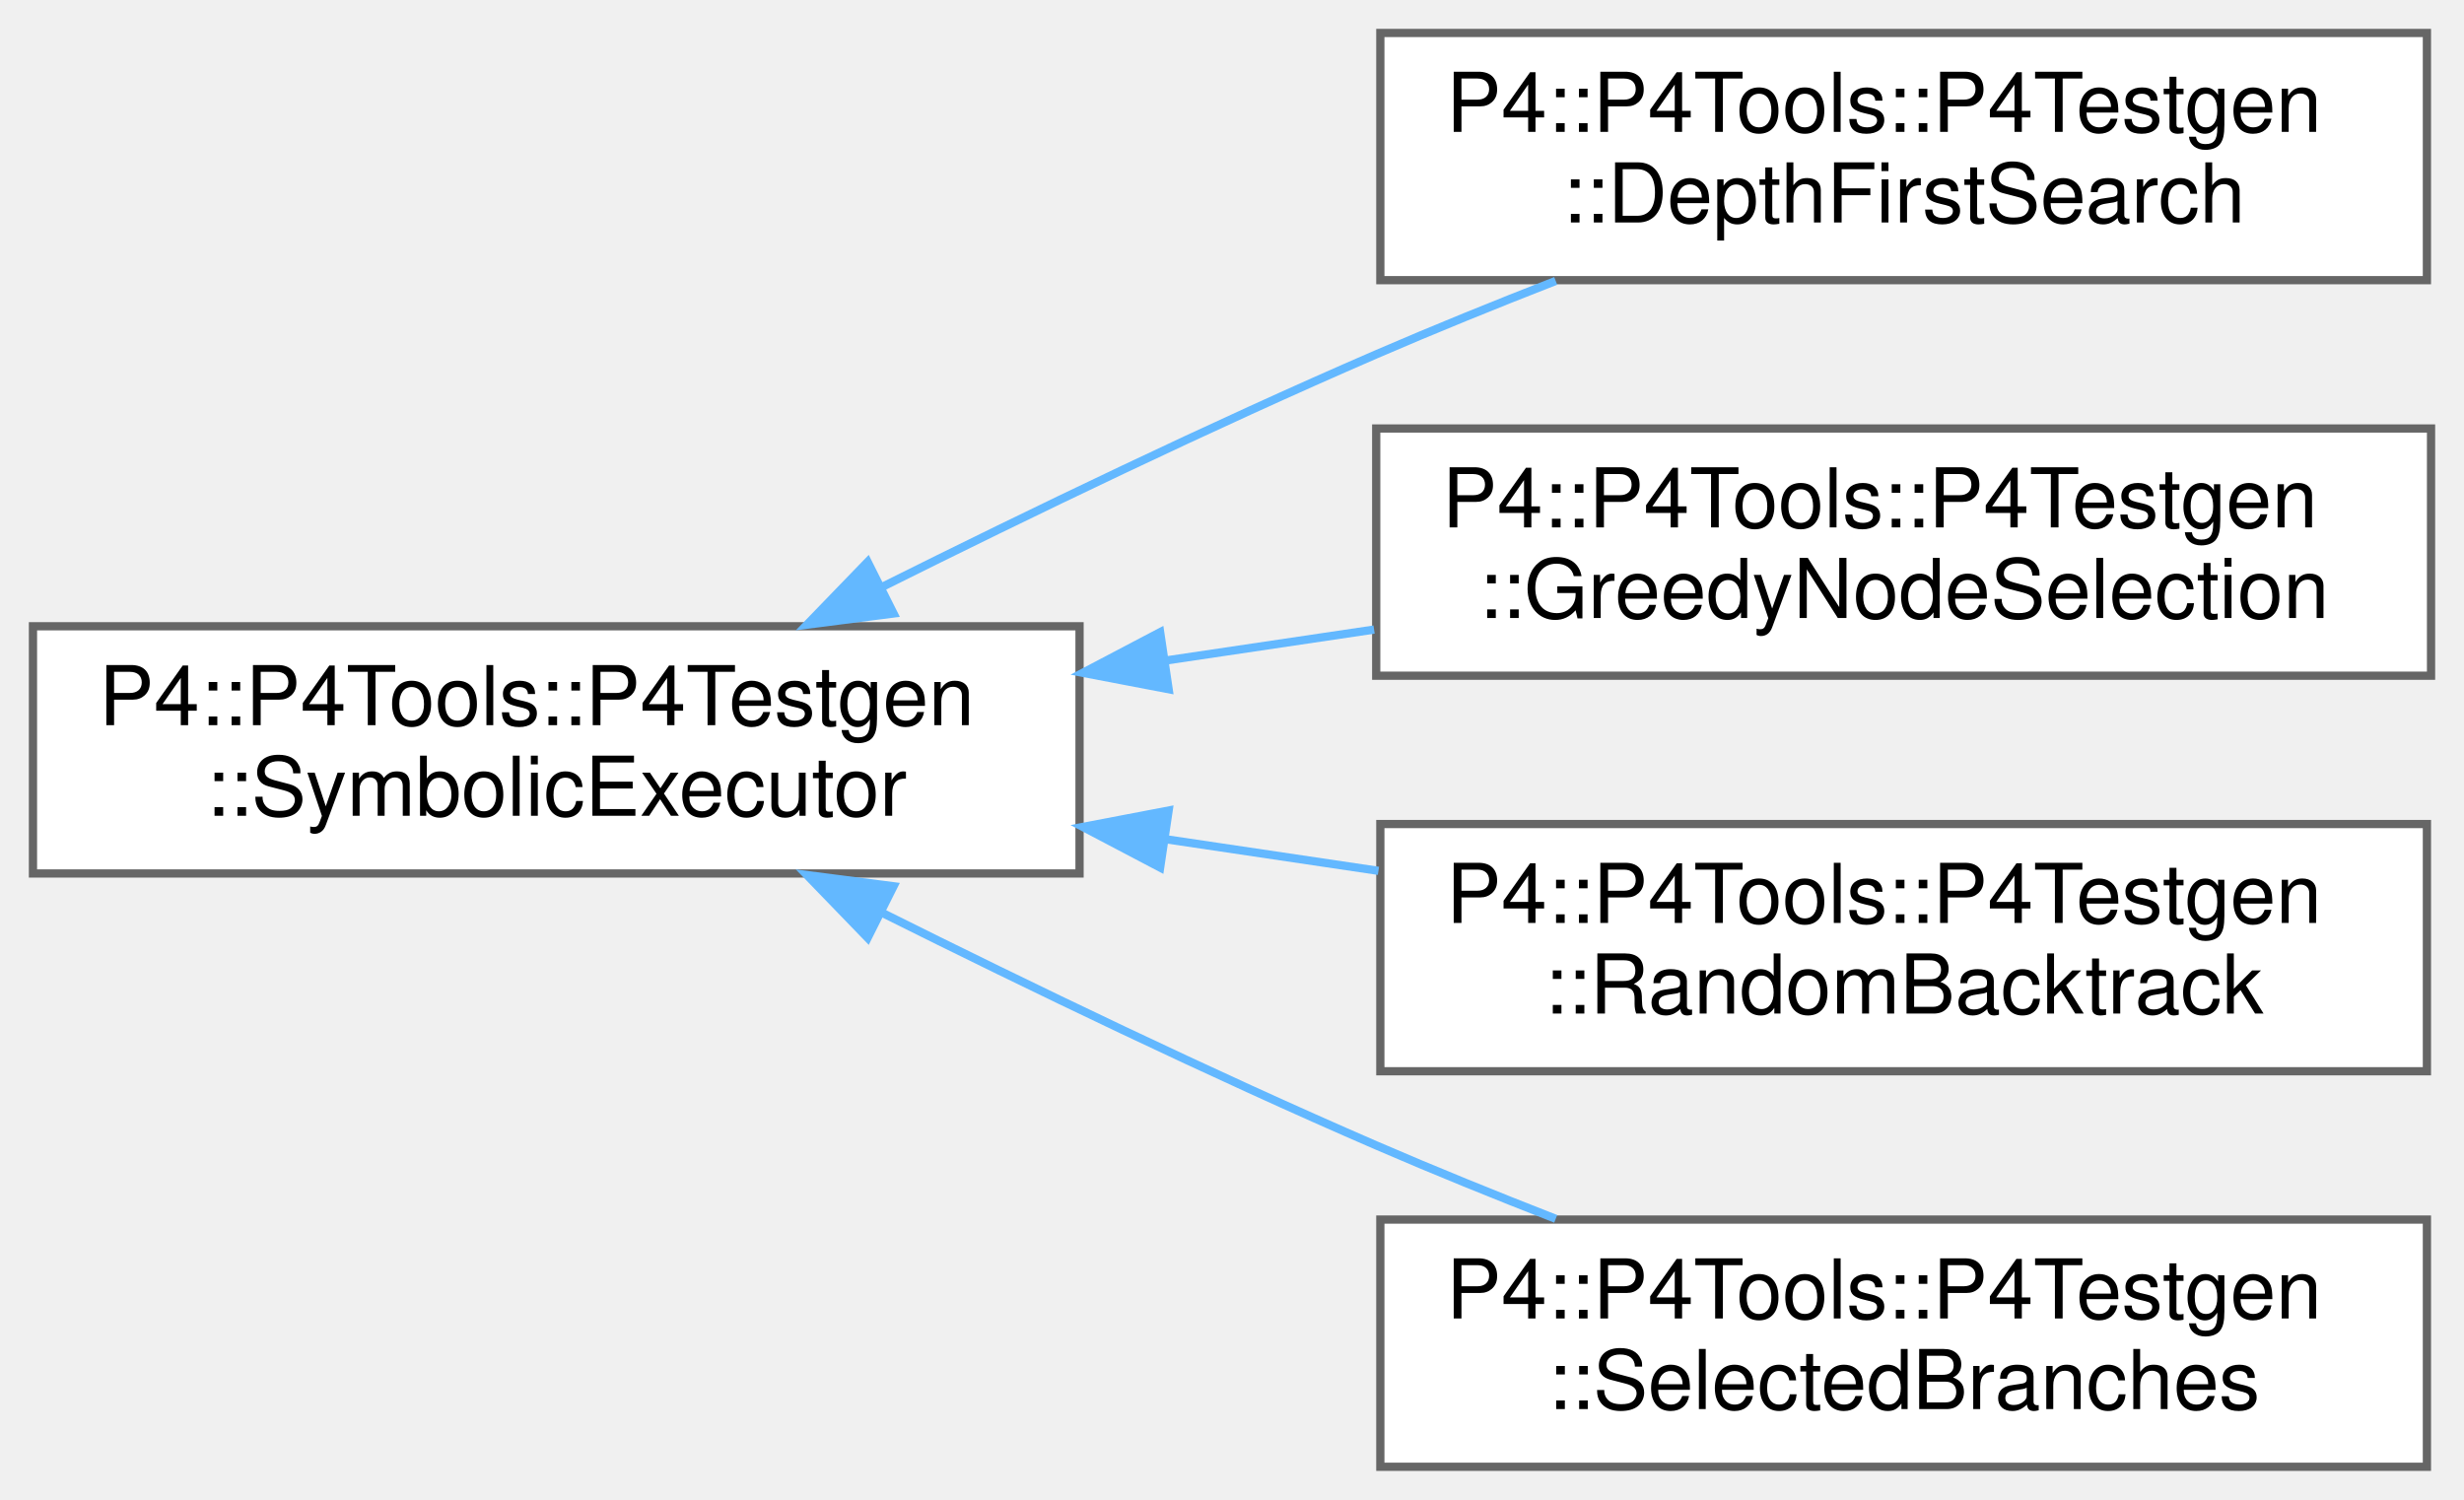
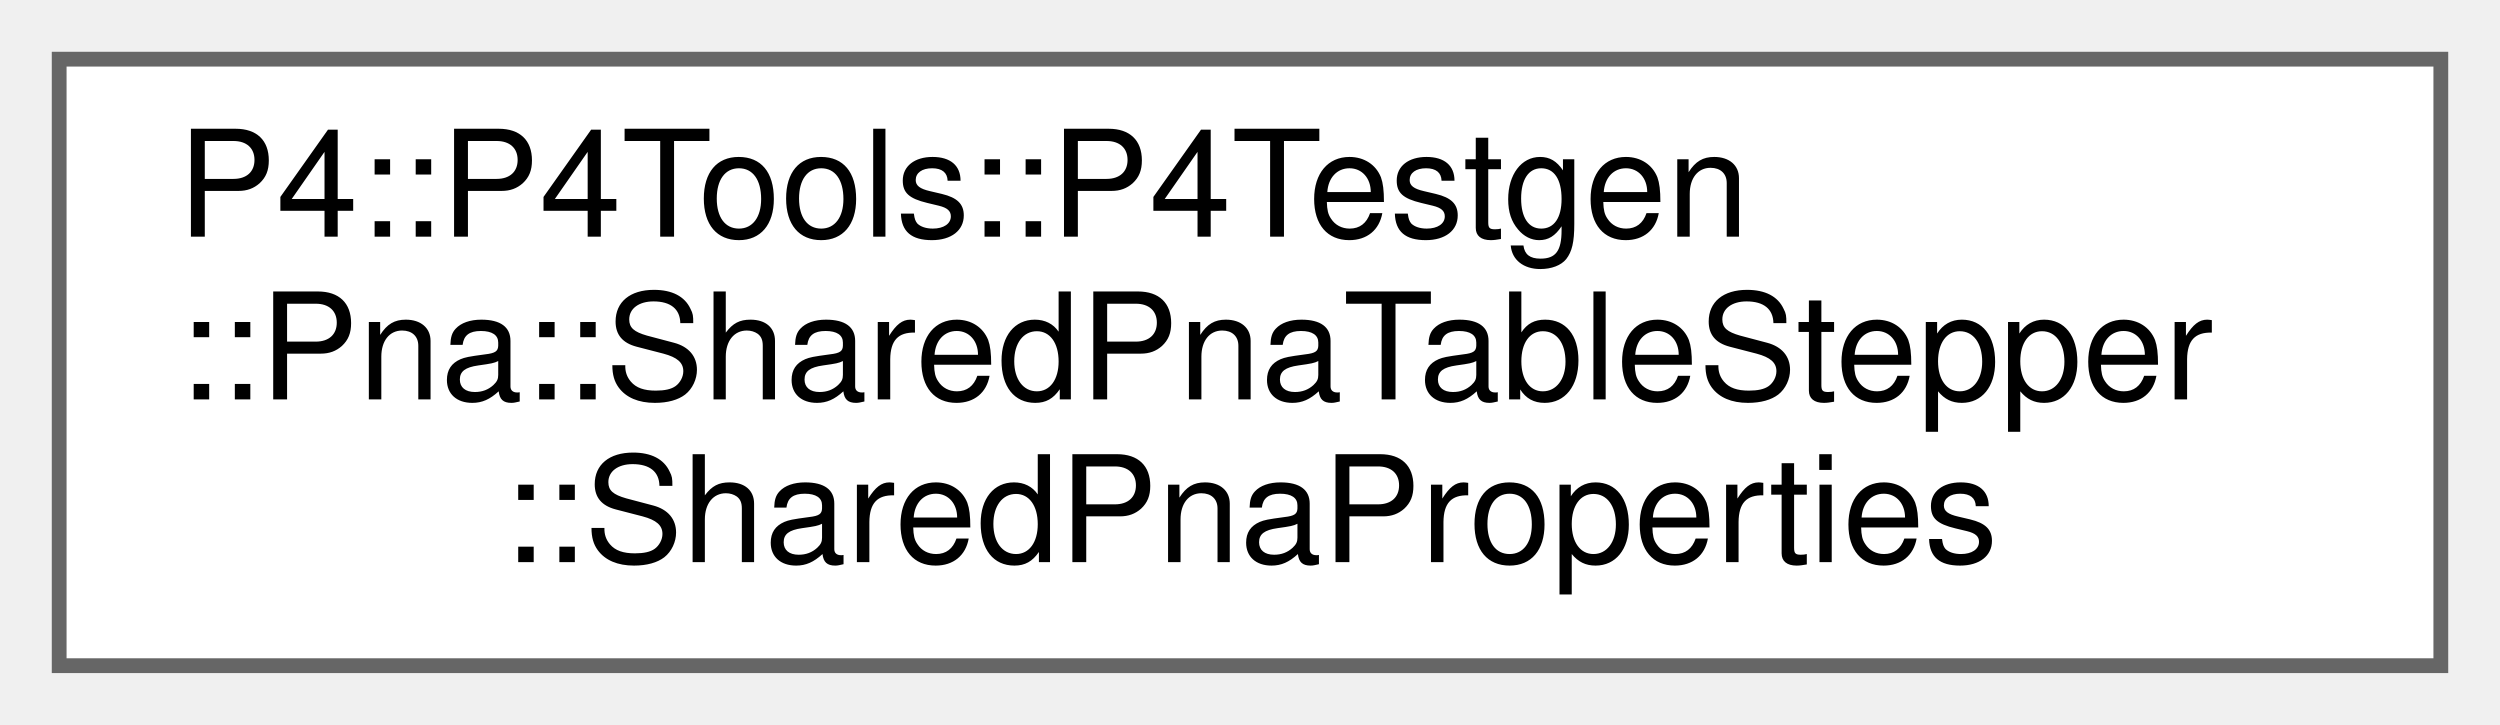
- <svg xmlns="http://www.w3.org/2000/svg" xmlns:xlink="http://www.w3.org/1999/xlink" width="299pt" height="182pt" viewBox="0.00 0.00 299.00 182.00">
-   <g id="graph0" class="graph" transform="scale(1 1) rotate(0) translate(4 178)">
+ <svg xmlns="http://www.w3.org/2000/svg" xmlns:xlink="http://www.w3.org/1999/xlink" width="169pt" height="49pt" viewBox="0.00 0.00 169.00 49.00">
+   <g id="graph0" class="graph" transform="scale(1 1) rotate(0) translate(4 45)">
    <g id="Node000000" class="node">
      <g id="a_Node000000">
-         <a xlink:href="class_p4_1_1_p4_tools_1_1_p4_testgen_1_1_symbolic_executor.html" target="_top" xlink:title=" ">
-           <polygon fill="white" stroke="#666666" points="127,-102 0,-102 0,-72 127,-72 127,-102" />
-           <text text-anchor="start" x="8" y="-90" font-family="Helvetica,sans-Serif" font-size="10.00">P4::P4Tools::P4Testgen</text>
-           <text text-anchor="middle" x="63.5" y="-79" font-family="Helvetica,sans-Serif" font-size="10.00">::SymbolicExecutor</text>
-         </a>
-       </g>
-     </g>
-     <g id="Node000001" class="node">
-       <g id="a_Node000001">
-         <a xlink:href="class_p4_1_1_p4_tools_1_1_p4_testgen_1_1_depth_first_search.html" target="_top" xlink:title=" ">
-           <polygon fill="white" stroke="#666666" points="290.5,-174 163.5,-174 163.5,-144 290.5,-144 290.5,-174" />
-           <text text-anchor="start" x="171.5" y="-162" font-family="Helvetica,sans-Serif" font-size="10.00">P4::P4Tools::P4Testgen</text>
-           <text text-anchor="middle" x="227" y="-151" font-family="Helvetica,sans-Serif" font-size="10.00">::DepthFirstSearch</text>
-         </a>
-       </g>
-     </g>
-     <g id="edge1056_Node000000_Node000001" class="edge">
-       <g id="a_edge1056_Node000000_Node000001">
-         <a xlink:title=" ">
-           <path fill="none" stroke="#63b8ff" d="M102.98,-106.74C121.02,-115.74 142.93,-126.31 163,-135 169.98,-138.02 177.48,-141.06 184.78,-143.91" />
-           <polygon fill="#63b8ff" stroke="#63b8ff" points="104.43,-103.55 93.92,-102.19 101.29,-109.81 104.43,-103.55" />
-         </a>
-       </g>
-     </g>
-     <g id="Node000002" class="node">
-       <g id="a_Node000002">
-         <a xlink:href="class_p4_1_1_p4_tools_1_1_p4_testgen_1_1_greedy_node_selection.html" target="_top" xlink:title=" ">
-           <polygon fill="white" stroke="#666666" points="291,-126 163,-126 163,-96 291,-96 291,-126" />
-           <text text-anchor="start" x="171" y="-114" font-family="Helvetica,sans-Serif" font-size="10.00">P4::P4Tools::P4Testgen</text>
-           <text text-anchor="middle" x="227" y="-103" font-family="Helvetica,sans-Serif" font-size="10.00">::GreedyNodeSelection</text>
-         </a>
-       </g>
-     </g>
-     <g id="edge1057_Node000000_Node000002" class="edge">
-       <g id="a_edge1057_Node000000_Node000002">
-         <a xlink:title=" ">
-           <path fill="none" stroke="#63b8ff" d="M137.57,-97.86C145.97,-99.11 154.48,-100.37 162.74,-101.6" />
-           <polygon fill="#63b8ff" stroke="#63b8ff" points="137.81,-94.36 127.4,-96.35 136.78,-101.28 137.81,-94.36" />
-         </a>
-       </g>
-     </g>
-     <g id="Node000003" class="node">
-       <g id="a_Node000003">
-         <a xlink:href="class_p4_1_1_p4_tools_1_1_p4_testgen_1_1_random_backtrack.html" target="_top" xlink:title=" ">
-           <polygon fill="white" stroke="#666666" points="290.5,-78 163.5,-78 163.5,-48 290.5,-48 290.5,-78" />
-           <text text-anchor="start" x="171.5" y="-66" font-family="Helvetica,sans-Serif" font-size="10.00">P4::P4Tools::P4Testgen</text>
-           <text text-anchor="middle" x="227" y="-55" font-family="Helvetica,sans-Serif" font-size="10.00">::RandomBacktrack</text>
-         </a>
-       </g>
-     </g>
-     <g id="edge1058_Node000000_Node000003" class="edge">
-       <g id="a_edge1058_Node000000_Node000003">
-         <a xlink:title=" ">
-           <path fill="none" stroke="#63b8ff" d="M137.44,-76.16C146.07,-74.88 154.81,-73.58 163.27,-72.32" />
-           <polygon fill="#63b8ff" stroke="#63b8ff" points="136.78,-72.72 127.4,-77.65 137.81,-79.64 136.78,-72.72" />
-         </a>
-       </g>
-     </g>
-     <g id="Node000004" class="node">
-       <g id="a_Node000004">
-         <a xlink:href="class_p4_1_1_p4_tools_1_1_p4_testgen_1_1_selected_branches.html" target="_top" xlink:title="Explores one path described by a list of branches.">
-           <polygon fill="white" stroke="#666666" points="290.5,-30 163.5,-30 163.5,0 290.5,0 290.5,-30" />
-           <text text-anchor="start" x="171.5" y="-18" font-family="Helvetica,sans-Serif" font-size="10.00">P4::P4Tools::P4Testgen</text>
-           <text text-anchor="middle" x="227" y="-7" font-family="Helvetica,sans-Serif" font-size="10.00">::SelectedBranches</text>
-         </a>
-       </g>
-     </g>
-     <g id="edge1059_Node000000_Node000004" class="edge">
-       <g id="a_edge1059_Node000000_Node000004">
-         <a xlink:title=" ">
-           <path fill="none" stroke="#63b8ff" d="M102.98,-67.26C121.02,-58.26 142.93,-47.69 163,-39 169.98,-35.98 177.48,-32.94 184.78,-30.09" />
-           <polygon fill="#63b8ff" stroke="#63b8ff" points="101.29,-64.19 93.92,-71.81 104.43,-70.45 101.29,-64.19" />
+         <a xlink:href="class_p4_1_1_p4_tools_1_1_p4_testgen_1_1_pna_1_1_shared_pna_table_stepper.html#struct_p4_1_1_p4_tools_1_1_p4_testgen_1_1_pna_1_1_shared_pna_table_stepper_1_1_shared_pna_properties" target="_top" xlink:title="Shared PNA table properties.">
+           <polygon fill="white" stroke="#666666" points="161,-41 0,-41 0,0 161,0 161,-41" />
+           <text text-anchor="start" x="8" y="-29" font-family="Helvetica,sans-Serif" font-size="10.00">P4::P4Tools::P4Testgen</text>
+           <text text-anchor="start" x="8" y="-18" font-family="Helvetica,sans-Serif" font-size="10.00">::Pna::SharedPnaTableStepper</text>
+           <text text-anchor="middle" x="80.5" y="-7" font-family="Helvetica,sans-Serif" font-size="10.00">::SharedPnaProperties</text>
        </a>
      </g>
    </g>
  </g>
</svg>
